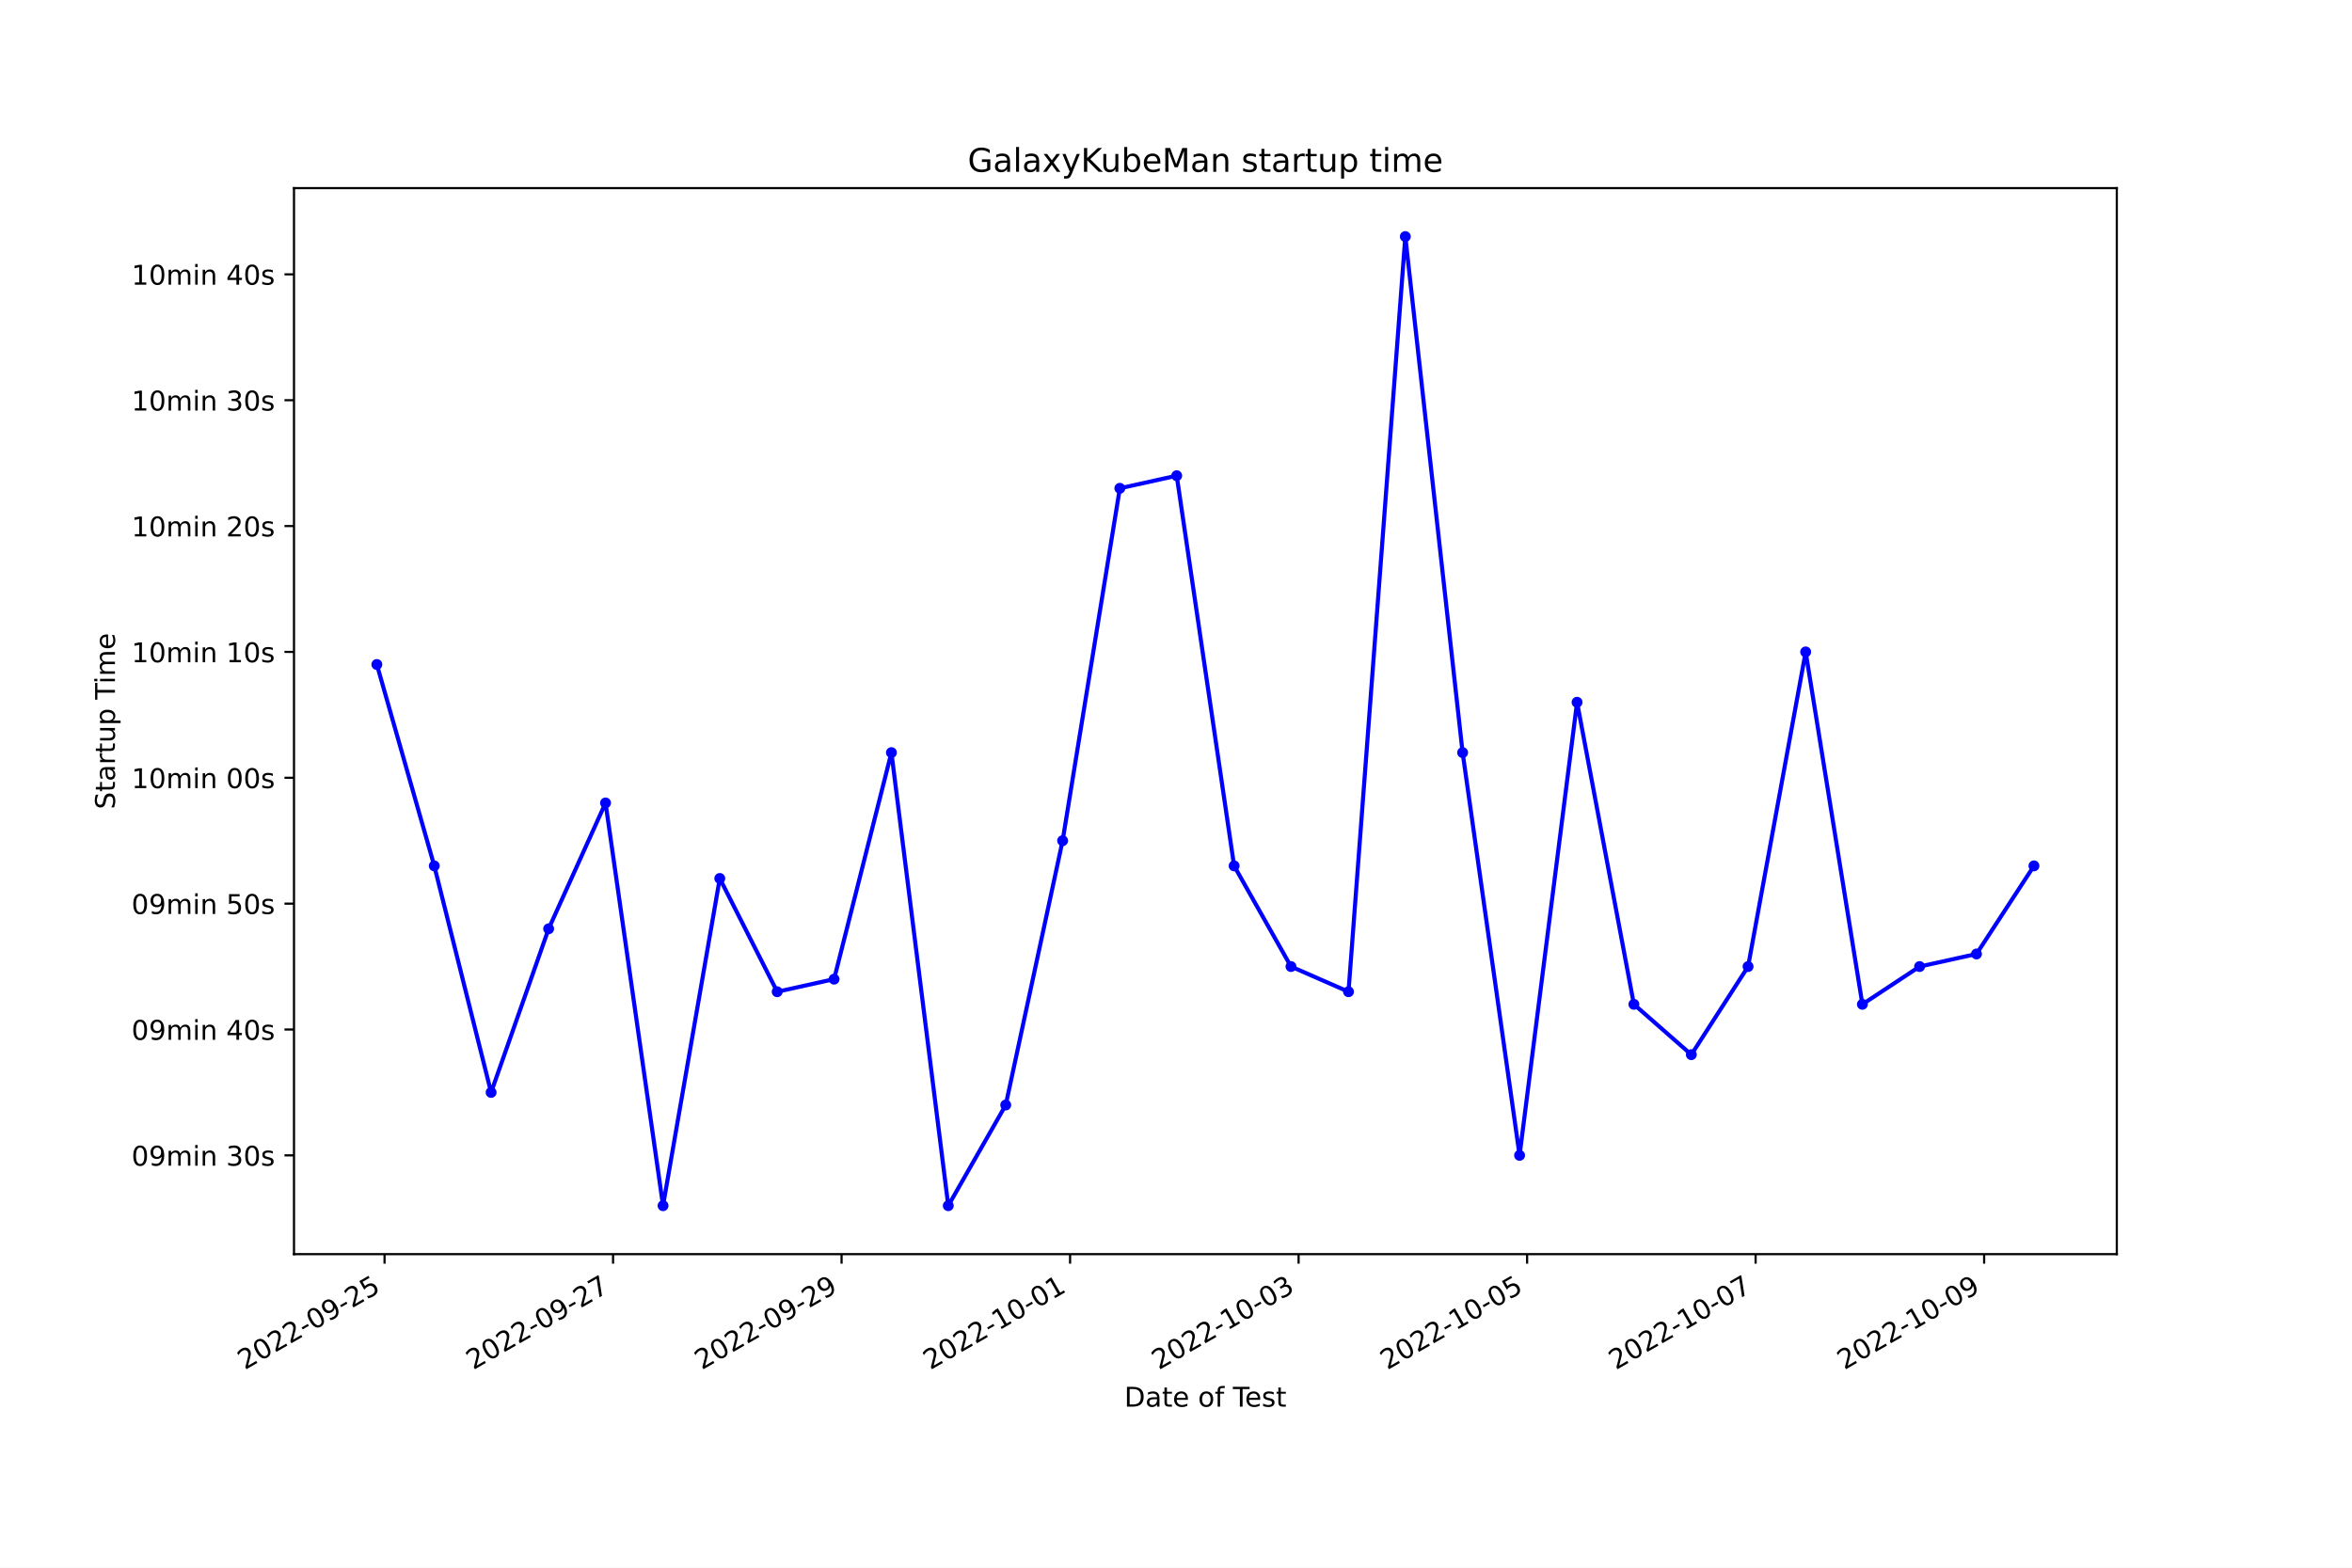
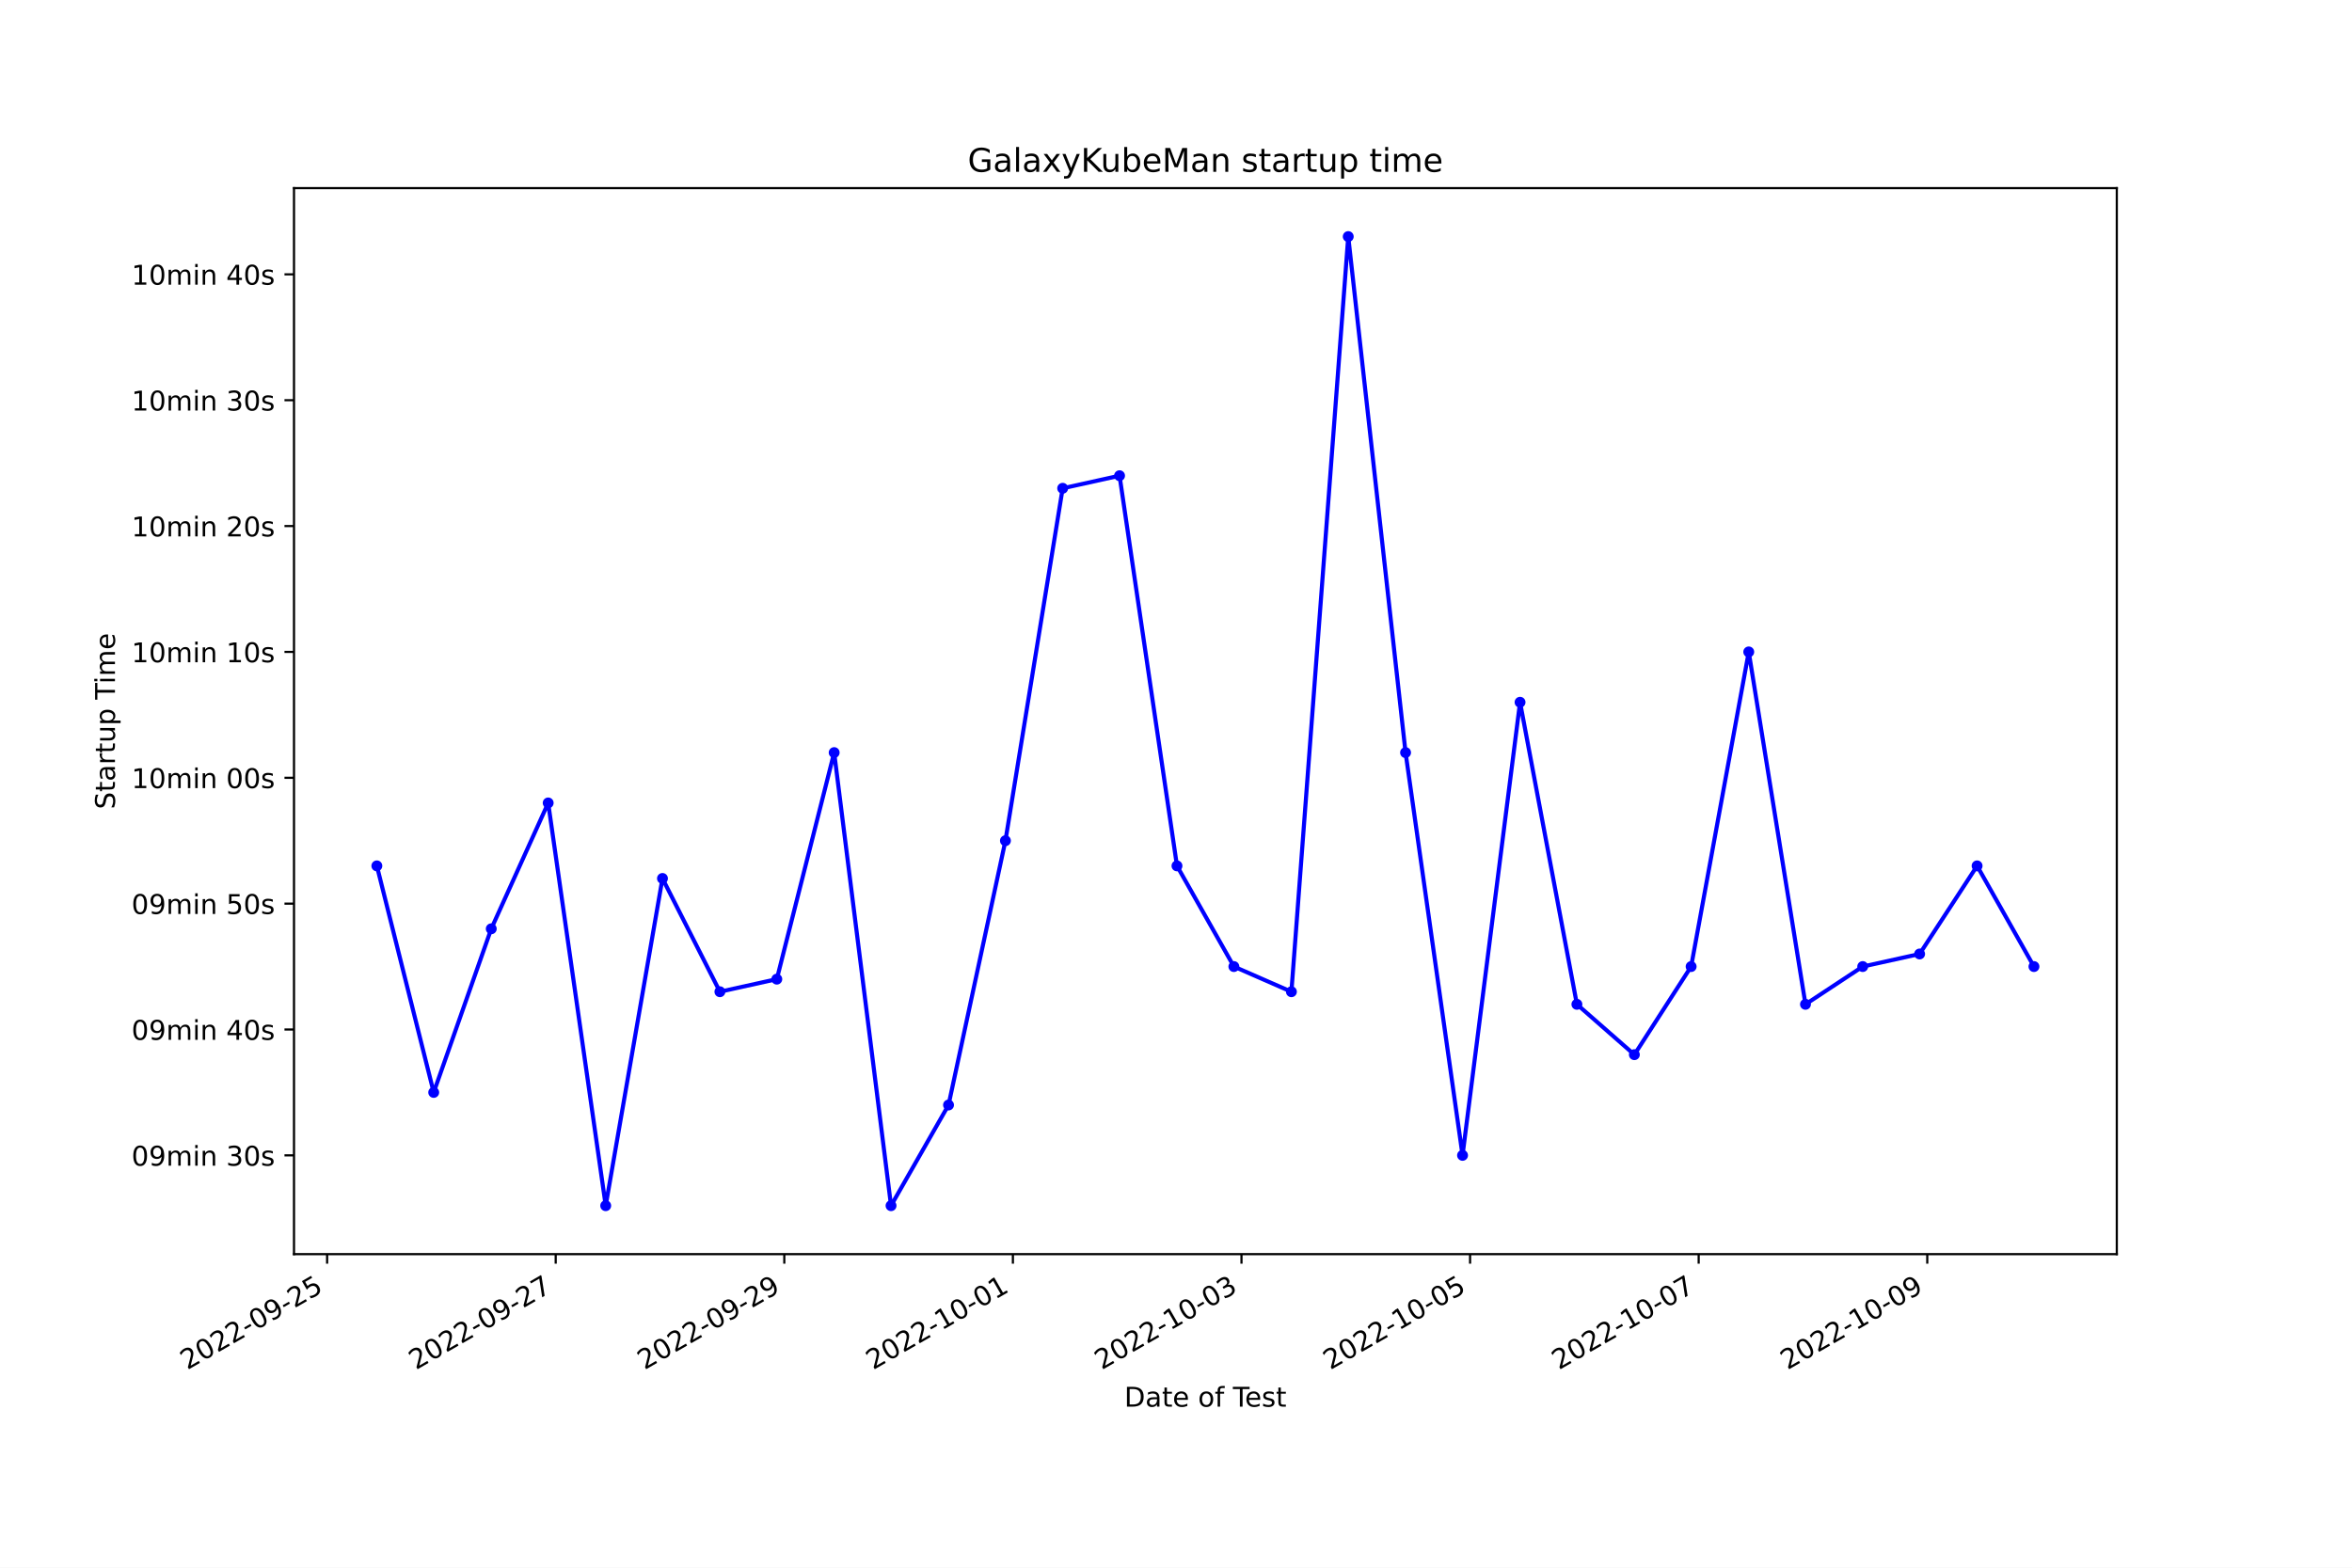
<svg xmlns="http://www.w3.org/2000/svg" xmlns:xlink="http://www.w3.org/1999/xlink" width="864pt" height="576pt" viewBox="0 0 864 576" version="1.1">
  <defs>
    <style type="text/css">*{stroke-linejoin: round; stroke-linecap: butt}</style>
  </defs>
  <g id="figure_1">
    <g id="patch_1">
      <path d="M 0 576  L 864 576  L 864 0  L 0 0  z " style="fill: #ffffff" />
    </g>
    <g id="axes_1">
      <g id="patch_2">
        <path d="M 108 460.8  L 777.6 460.8  L 777.6 69.12  L 108 69.12  z " style="fill: #ffffff" />
      </g>
      <g id="matplotlib.axis_1">
        <g id="xtick_1">
          <g id="line2d_1">
            <defs>
-               <path id="m9c1345187f" d="M 0 0  L 0 3.5  " style="stroke: #000000; stroke-width: 0.8" />
+               <path id="m9d933be357" d="M 0 0  L 0 3.5  " style="stroke: #000000; stroke-width: 0.8" />
            </defs>
            <g>
-               <use xlink:href="#m9c1345187f" x="141.263" y="460.8" style="stroke: #000000; stroke-width: 0.8" />
+               <use xlink:href="#m9d933be357" x="120.165" y="460.8" style="stroke: #000000; stroke-width: 0.8" />
            </g>
          </g>
          <g id="text_1">
-             <g transform="translate(89.8932 503.4383) rotate(-30) scale(0.1 -0.1)">
+             <g transform="translate(68.79547 503.4383) rotate(-30) scale(0.1 -0.1)">
              <defs>
                <path id="DejaVuSans-32" d="M 1228 531  L 3431 531  L 3431 0  L 469 0  L 469 531  Q 828 903 1448 1529  Q 2069 2156 2228 2338  Q 2531 2678 2651 2914  Q 2772 3150 2772 3378  Q 2772 3750 2511 3984  Q 2250 4219 1831 4219  Q 1534 4219 1204 4116  Q 875 4013 500 3803  L 500 4441  Q 881 4594 1212 4672  Q 1544 4750 1819 4750  Q 2544 4750 2975 4387  Q 3406 4025 3406 3419  Q 3406 3131 3298 2873  Q 3191 2616 2906 2266  Q 2828 2175 2409 1742  Q 1991 1309 1228 531  z " transform="scale(0.015625)" />
                <path id="DejaVuSans-30" d="M 2034 4250  Q 1547 4250 1301 3770  Q 1056 3291 1056 2328  Q 1056 1369 1301 889  Q 1547 409 2034 409  Q 2525 409 2770 889  Q 3016 1369 3016 2328  Q 3016 3291 2770 3770  Q 2525 4250 2034 4250  z M 2034 4750  Q 2819 4750 3233 4129  Q 3647 3509 3647 2328  Q 3647 1150 3233 529  Q 2819 -91 2034 -91  Q 1250 -91 836 529  Q 422 1150 422 2328  Q 422 3509 836 4129  Q 1250 4750 2034 4750  z " transform="scale(0.015625)" />
                <path id="DejaVuSans-2d" d="M 313 2009  L 1997 2009  L 1997 1497  L 313 1497  L 313 2009  z " transform="scale(0.015625)" />
                <path id="DejaVuSans-39" d="M 703 97  L 703 672  Q 941 559 1184 500  Q 1428 441 1663 441  Q 2288 441 2617 861  Q 2947 1281 2994 2138  Q 2813 1869 2534 1725  Q 2256 1581 1919 1581  Q 1219 1581 811 2004  Q 403 2428 403 3163  Q 403 3881 828 4315  Q 1253 4750 1959 4750  Q 2769 4750 3195 4129  Q 3622 3509 3622 2328  Q 3622 1225 3098 567  Q 2575 -91 1691 -91  Q 1453 -91 1209 -44  Q 966 3 703 97  z M 1959 2075  Q 2384 2075 2632 2365  Q 2881 2656 2881 3163  Q 2881 3666 2632 3958  Q 2384 4250 1959 4250  Q 1534 4250 1286 3958  Q 1038 3666 1038 3163  Q 1038 2656 1286 2365  Q 1534 2075 1959 2075  z " transform="scale(0.015625)" />
                <path id="DejaVuSans-35" d="M 691 4666  L 3169 4666  L 3169 4134  L 1269 4134  L 1269 2991  Q 1406 3038 1543 3061  Q 1681 3084 1819 3084  Q 2600 3084 3056 2656  Q 3513 2228 3513 1497  Q 3513 744 3044 326  Q 2575 -91 1722 -91  Q 1428 -91 1123 -41  Q 819 9 494 109  L 494 744  Q 775 591 1075 516  Q 1375 441 1709 441  Q 2250 441 2565 725  Q 2881 1009 2881 1497  Q 2881 1984 2565 2268  Q 2250 2553 1709 2553  Q 1456 2553 1204 2497  Q 953 2441 691 2322  L 691 4666  z " transform="scale(0.015625)" />
              </defs>
              <use xlink:href="#DejaVuSans-32" />
              <use xlink:href="#DejaVuSans-30" x="63.623" />
              <use xlink:href="#DejaVuSans-32" x="127.246" />
              <use xlink:href="#DejaVuSans-32" x="190.869" />
              <use xlink:href="#DejaVuSans-2d" x="254.492" />
              <use xlink:href="#DejaVuSans-30" x="290.576" />
              <use xlink:href="#DejaVuSans-39" x="354.199" />
              <use xlink:href="#DejaVuSans-2d" x="417.822" />
              <use xlink:href="#DejaVuSans-32" x="453.906" />
              <use xlink:href="#DejaVuSans-35" x="517.529" />
            </g>
          </g>
        </g>
        <g id="xtick_2">
          <g id="line2d_2">
            <g>
-               <use xlink:href="#m9c1345187f" x="225.206" y="460.8" style="stroke: #000000; stroke-width: 0.8" />
+               <use xlink:href="#m9d933be357" x="204.138" y="460.8" style="stroke: #000000; stroke-width: 0.8" />
            </g>
          </g>
          <g id="text_2">
-             <g transform="translate(173.8365 503.4383) rotate(-30) scale(0.1 -0.1)">
+             <g transform="translate(152.7686 503.4383) rotate(-30) scale(0.1 -0.1)">
              <defs>
                <path id="DejaVuSans-37" d="M 525 4666  L 3525 4666  L 3525 4397  L 1831 0  L 1172 0  L 2766 4134  L 525 4134  L 525 4666  z " transform="scale(0.015625)" />
              </defs>
              <use xlink:href="#DejaVuSans-32" />
              <use xlink:href="#DejaVuSans-30" x="63.623" />
              <use xlink:href="#DejaVuSans-32" x="127.246" />
              <use xlink:href="#DejaVuSans-32" x="190.869" />
              <use xlink:href="#DejaVuSans-2d" x="254.492" />
              <use xlink:href="#DejaVuSans-30" x="290.576" />
              <use xlink:href="#DejaVuSans-39" x="354.199" />
              <use xlink:href="#DejaVuSans-2d" x="417.822" />
              <use xlink:href="#DejaVuSans-32" x="453.906" />
              <use xlink:href="#DejaVuSans-37" x="517.529" />
            </g>
          </g>
        </g>
        <g id="xtick_3">
          <g id="line2d_3">
            <g>
-               <use xlink:href="#m9c1345187f" x="309.149" y="460.8" style="stroke: #000000; stroke-width: 0.8" />
+               <use xlink:href="#m9d933be357" x="288.111" y="460.8" style="stroke: #000000; stroke-width: 0.8" />
            </g>
          </g>
          <g id="text_3">
-             <g transform="translate(257.7798 503.4383) rotate(-30) scale(0.1 -0.1)">
+             <g transform="translate(236.7417 503.4383) rotate(-30) scale(0.1 -0.1)">
              <use xlink:href="#DejaVuSans-32" />
              <use xlink:href="#DejaVuSans-30" x="63.623" />
              <use xlink:href="#DejaVuSans-32" x="127.246" />
              <use xlink:href="#DejaVuSans-32" x="190.869" />
              <use xlink:href="#DejaVuSans-2d" x="254.492" />
              <use xlink:href="#DejaVuSans-30" x="290.576" />
              <use xlink:href="#DejaVuSans-39" x="354.199" />
              <use xlink:href="#DejaVuSans-2d" x="417.822" />
              <use xlink:href="#DejaVuSans-32" x="453.906" />
              <use xlink:href="#DejaVuSans-39" x="517.529" />
            </g>
          </g>
        </g>
        <g id="xtick_4">
          <g id="line2d_4">
            <g>
-               <use xlink:href="#m9c1345187f" x="393.093" y="460.8" style="stroke: #000000; stroke-width: 0.8" />
+               <use xlink:href="#m9d933be357" x="372.084" y="460.8" style="stroke: #000000; stroke-width: 0.8" />
            </g>
          </g>
          <g id="text_4">
-             <g transform="translate(341.7231 503.4383) rotate(-30) scale(0.1 -0.1)">
+             <g transform="translate(320.7148 503.4383) rotate(-30) scale(0.1 -0.1)">
              <defs>
                <path id="DejaVuSans-31" d="M 794 531  L 1825 531  L 1825 4091  L 703 3866  L 703 4441  L 1819 4666  L 2450 4666  L 2450 531  L 3481 531  L 3481 0  L 794 0  L 794 531  z " transform="scale(0.015625)" />
              </defs>
              <use xlink:href="#DejaVuSans-32" />
              <use xlink:href="#DejaVuSans-30" x="63.623" />
              <use xlink:href="#DejaVuSans-32" x="127.246" />
              <use xlink:href="#DejaVuSans-32" x="190.869" />
              <use xlink:href="#DejaVuSans-2d" x="254.492" />
              <use xlink:href="#DejaVuSans-31" x="290.576" />
              <use xlink:href="#DejaVuSans-30" x="354.199" />
              <use xlink:href="#DejaVuSans-2d" x="417.822" />
              <use xlink:href="#DejaVuSans-30" x="453.906" />
              <use xlink:href="#DejaVuSans-31" x="517.529" />
            </g>
          </g>
        </g>
        <g id="xtick_5">
          <g id="line2d_5">
            <g>
-               <use xlink:href="#m9c1345187f" x="477.036" y="460.8" style="stroke: #000000; stroke-width: 0.8" />
+               <use xlink:href="#m9d933be357" x="456.057" y="460.8" style="stroke: #000000; stroke-width: 0.8" />
            </g>
          </g>
          <g id="text_5">
-             <g transform="translate(425.6663 503.4383) rotate(-30) scale(0.1 -0.1)">
+             <g transform="translate(404.6879 503.4383) rotate(-30) scale(0.1 -0.1)">
              <defs>
                <path id="DejaVuSans-33" d="M 2597 2516  Q 3050 2419 3304 2112  Q 3559 1806 3559 1356  Q 3559 666 3084 287  Q 2609 -91 1734 -91  Q 1441 -91 1130 -33  Q 819 25 488 141  L 488 750  Q 750 597 1062 519  Q 1375 441 1716 441  Q 2309 441 2620 675  Q 2931 909 2931 1356  Q 2931 1769 2642 2001  Q 2353 2234 1838 2234  L 1294 2234  L 1294 2753  L 1863 2753  Q 2328 2753 2575 2939  Q 2822 3125 2822 3475  Q 2822 3834 2567 4026  Q 2313 4219 1838 4219  Q 1578 4219 1281 4162  Q 984 4106 628 3988  L 628 4550  Q 988 4650 1302 4700  Q 1616 4750 1894 4750  Q 2613 4750 3031 4423  Q 3450 4097 3450 3541  Q 3450 3153 3228 2886  Q 3006 2619 2597 2516  z " transform="scale(0.015625)" />
              </defs>
              <use xlink:href="#DejaVuSans-32" />
              <use xlink:href="#DejaVuSans-30" x="63.623" />
              <use xlink:href="#DejaVuSans-32" x="127.246" />
              <use xlink:href="#DejaVuSans-32" x="190.869" />
              <use xlink:href="#DejaVuSans-2d" x="254.492" />
              <use xlink:href="#DejaVuSans-31" x="290.576" />
              <use xlink:href="#DejaVuSans-30" x="354.199" />
              <use xlink:href="#DejaVuSans-2d" x="417.822" />
              <use xlink:href="#DejaVuSans-30" x="453.906" />
              <use xlink:href="#DejaVuSans-33" x="517.529" />
            </g>
          </g>
        </g>
        <g id="xtick_6">
          <g id="line2d_6">
            <g>
-               <use xlink:href="#m9c1345187f" x="560.979" y="460.8" style="stroke: #000000; stroke-width: 0.8" />
+               <use xlink:href="#m9d933be357" x="540.03" y="460.8" style="stroke: #000000; stroke-width: 0.8" />
            </g>
          </g>
          <g id="text_6">
-             <g transform="translate(509.6096 503.4383) rotate(-30) scale(0.1 -0.1)">
+             <g transform="translate(488.661 503.4383) rotate(-30) scale(0.1 -0.1)">
              <use xlink:href="#DejaVuSans-32" />
              <use xlink:href="#DejaVuSans-30" x="63.623" />
              <use xlink:href="#DejaVuSans-32" x="127.246" />
              <use xlink:href="#DejaVuSans-32" x="190.869" />
              <use xlink:href="#DejaVuSans-2d" x="254.492" />
              <use xlink:href="#DejaVuSans-31" x="290.576" />
              <use xlink:href="#DejaVuSans-30" x="354.199" />
              <use xlink:href="#DejaVuSans-2d" x="417.822" />
              <use xlink:href="#DejaVuSans-30" x="453.906" />
              <use xlink:href="#DejaVuSans-35" x="517.529" />
            </g>
          </g>
        </g>
        <g id="xtick_7">
          <g id="line2d_7">
            <g>
-               <use xlink:href="#m9c1345187f" x="644.922" y="460.8" style="stroke: #000000; stroke-width: 0.8" />
+               <use xlink:href="#m9d933be357" x="624.004" y="460.8" style="stroke: #000000; stroke-width: 0.8" />
            </g>
          </g>
          <g id="text_7">
-             <g transform="translate(593.5529 503.4383) rotate(-30) scale(0.1 -0.1)">
+             <g transform="translate(572.6341 503.4383) rotate(-30) scale(0.1 -0.1)">
              <use xlink:href="#DejaVuSans-32" />
              <use xlink:href="#DejaVuSans-30" x="63.623" />
              <use xlink:href="#DejaVuSans-32" x="127.246" />
              <use xlink:href="#DejaVuSans-32" x="190.869" />
              <use xlink:href="#DejaVuSans-2d" x="254.492" />
              <use xlink:href="#DejaVuSans-31" x="290.576" />
              <use xlink:href="#DejaVuSans-30" x="354.199" />
              <use xlink:href="#DejaVuSans-2d" x="417.822" />
              <use xlink:href="#DejaVuSans-30" x="453.906" />
              <use xlink:href="#DejaVuSans-37" x="517.529" />
            </g>
          </g>
        </g>
        <g id="xtick_8">
          <g id="line2d_8">
            <g>
-               <use xlink:href="#m9c1345187f" x="728.866" y="460.8" style="stroke: #000000; stroke-width: 0.8" />
+               <use xlink:href="#m9d933be357" x="707.977" y="460.8" style="stroke: #000000; stroke-width: 0.8" />
            </g>
          </g>
          <g id="text_8">
-             <g transform="translate(677.4962 503.4383) rotate(-30) scale(0.1 -0.1)">
+             <g transform="translate(656.6072 503.4383) rotate(-30) scale(0.1 -0.1)">
              <use xlink:href="#DejaVuSans-32" />
              <use xlink:href="#DejaVuSans-30" x="63.623" />
              <use xlink:href="#DejaVuSans-32" x="127.246" />
              <use xlink:href="#DejaVuSans-32" x="190.869" />
              <use xlink:href="#DejaVuSans-2d" x="254.492" />
              <use xlink:href="#DejaVuSans-31" x="290.576" />
              <use xlink:href="#DejaVuSans-30" x="354.199" />
              <use xlink:href="#DejaVuSans-2d" x="417.822" />
              <use xlink:href="#DejaVuSans-30" x="453.906" />
              <use xlink:href="#DejaVuSans-39" x="517.529" />
            </g>
          </g>
        </g>
        <g id="text_9">
          <g transform="translate(413.0063 516.8378) scale(0.1 -0.1)">
            <defs>
              <path id="DejaVuSans-44" d="M 1259 4147  L 1259 519  L 2022 519  Q 2988 519 3436 956  Q 3884 1394 3884 2338  Q 3884 3275 3436 3711  Q 2988 4147 2022 4147  L 1259 4147  z M 628 4666  L 1925 4666  Q 3281 4666 3915 4102  Q 4550 3538 4550 2338  Q 4550 1131 3912 565  Q 3275 0 1925 0  L 628 0  L 628 4666  z " transform="scale(0.015625)" />
              <path id="DejaVuSans-61" d="M 2194 1759  Q 1497 1759 1228 1600  Q 959 1441 959 1056  Q 959 750 1161 570  Q 1363 391 1709 391  Q 2188 391 2477 730  Q 2766 1069 2766 1631  L 2766 1759  L 2194 1759  z M 3341 1997  L 3341 0  L 2766 0  L 2766 531  Q 2569 213 2275 61  Q 1981 -91 1556 -91  Q 1019 -91 701 211  Q 384 513 384 1019  Q 384 1609 779 1909  Q 1175 2209 1959 2209  L 2766 2209  L 2766 2266  Q 2766 2663 2505 2880  Q 2244 3097 1772 3097  Q 1472 3097 1187 3025  Q 903 2953 641 2809  L 641 3341  Q 956 3463 1253 3523  Q 1550 3584 1831 3584  Q 2591 3584 2966 3190  Q 3341 2797 3341 1997  z " transform="scale(0.015625)" />
              <path id="DejaVuSans-74" d="M 1172 4494  L 1172 3500  L 2356 3500  L 2356 3053  L 1172 3053  L 1172 1153  Q 1172 725 1289 603  Q 1406 481 1766 481  L 2356 481  L 2356 0  L 1766 0  Q 1100 0 847 248  Q 594 497 594 1153  L 594 3053  L 172 3053  L 172 3500  L 594 3500  L 594 4494  L 1172 4494  z " transform="scale(0.015625)" />
              <path id="DejaVuSans-65" d="M 3597 1894  L 3597 1613  L 953 1613  Q 991 1019 1311 708  Q 1631 397 2203 397  Q 2534 397 2845 478  Q 3156 559 3463 722  L 3463 178  Q 3153 47 2828 -22  Q 2503 -91 2169 -91  Q 1331 -91 842 396  Q 353 884 353 1716  Q 353 2575 817 3079  Q 1281 3584 2069 3584  Q 2775 3584 3186 3129  Q 3597 2675 3597 1894  z M 3022 2063  Q 3016 2534 2758 2815  Q 2500 3097 2075 3097  Q 1594 3097 1305 2825  Q 1016 2553 972 2059  L 3022 2063  z " transform="scale(0.015625)" />
              <path id="DejaVuSans-20" transform="scale(0.015625)" />
              <path id="DejaVuSans-6f" d="M 1959 3097  Q 1497 3097 1228 2736  Q 959 2375 959 1747  Q 959 1119 1226 758  Q 1494 397 1959 397  Q 2419 397 2687 759  Q 2956 1122 2956 1747  Q 2956 2369 2687 2733  Q 2419 3097 1959 3097  z M 1959 3584  Q 2709 3584 3137 3096  Q 3566 2609 3566 1747  Q 3566 888 3137 398  Q 2709 -91 1959 -91  Q 1206 -91 779 398  Q 353 888 353 1747  Q 353 2609 779 3096  Q 1206 3584 1959 3584  z " transform="scale(0.015625)" />
              <path id="DejaVuSans-66" d="M 2375 4863  L 2375 4384  L 1825 4384  Q 1516 4384 1395 4259  Q 1275 4134 1275 3809  L 1275 3500  L 2222 3500  L 2222 3053  L 1275 3053  L 1275 0  L 697 0  L 697 3053  L 147 3053  L 147 3500  L 697 3500  L 697 3744  Q 697 4328 969 4595  Q 1241 4863 1831 4863  L 2375 4863  z " transform="scale(0.015625)" />
              <path id="DejaVuSans-54" d="M -19 4666  L 3928 4666  L 3928 4134  L 2272 4134  L 2272 0  L 1638 0  L 1638 4134  L -19 4134  L -19 4666  z " transform="scale(0.015625)" />
              <path id="DejaVuSans-73" d="M 2834 3397  L 2834 2853  Q 2591 2978 2328 3040  Q 2066 3103 1784 3103  Q 1356 3103 1142 2972  Q 928 2841 928 2578  Q 928 2378 1081 2264  Q 1234 2150 1697 2047  L 1894 2003  Q 2506 1872 2764 1633  Q 3022 1394 3022 966  Q 3022 478 2636 193  Q 2250 -91 1575 -91  Q 1294 -91 989 -36  Q 684 19 347 128  L 347 722  Q 666 556 975 473  Q 1284 391 1588 391  Q 1994 391 2212 530  Q 2431 669 2431 922  Q 2431 1156 2273 1281  Q 2116 1406 1581 1522  L 1381 1569  Q 847 1681 609 1914  Q 372 2147 372 2553  Q 372 3047 722 3315  Q 1072 3584 1716 3584  Q 2034 3584 2315 3537  Q 2597 3491 2834 3397  z " transform="scale(0.015625)" />
            </defs>
            <use xlink:href="#DejaVuSans-44" />
            <use xlink:href="#DejaVuSans-61" x="77.002" />
            <use xlink:href="#DejaVuSans-74" x="138.281" />
            <use xlink:href="#DejaVuSans-65" x="177.49" />
            <use xlink:href="#DejaVuSans-20" x="239.014" />
            <use xlink:href="#DejaVuSans-6f" x="270.801" />
            <use xlink:href="#DejaVuSans-66" x="331.982" />
            <use xlink:href="#DejaVuSans-20" x="367.188" />
            <use xlink:href="#DejaVuSans-54" x="398.975" />
            <use xlink:href="#DejaVuSans-65" x="443.059" />
            <use xlink:href="#DejaVuSans-73" x="504.582" />
            <use xlink:href="#DejaVuSans-74" x="556.682" />
          </g>
        </g>
      </g>
      <g id="matplotlib.axis_2">
        <g id="ytick_1">
          <g id="line2d_9">
            <defs>
-               <path id="m76670437b1" d="M 0 0  L -3.5 0  " style="stroke: #000000; stroke-width: 0.8" />
+               <path id="ma961907330" d="M 0 0  L -3.5 0  " style="stroke: #000000; stroke-width: 0.8" />
            </defs>
            <g>
-               <use xlink:href="#m76670437b1" x="108" y="424.499" style="stroke: #000000; stroke-width: 0.8" />
+               <use xlink:href="#ma961907330" x="108" y="424.499" style="stroke: #000000; stroke-width: 0.8" />
            </g>
          </g>
          <g id="text_10">
            <g transform="translate(48.30625 428.2983) scale(0.1 -0.1)">
              <defs>
                <path id="DejaVuSans-6d" d="M 3328 2828  Q 3544 3216 3844 3400  Q 4144 3584 4550 3584  Q 5097 3584 5394 3201  Q 5691 2819 5691 2113  L 5691 0  L 5113 0  L 5113 2094  Q 5113 2597 4934 2840  Q 4756 3084 4391 3084  Q 3944 3084 3684 2787  Q 3425 2491 3425 1978  L 3425 0  L 2847 0  L 2847 2094  Q 2847 2600 2669 2842  Q 2491 3084 2119 3084  Q 1678 3084 1418 2786  Q 1159 2488 1159 1978  L 1159 0  L 581 0  L 581 3500  L 1159 3500  L 1159 2956  Q 1356 3278 1631 3431  Q 1906 3584 2284 3584  Q 2666 3584 2933 3390  Q 3200 3197 3328 2828  z " transform="scale(0.015625)" />
                <path id="DejaVuSans-69" d="M 603 3500  L 1178 3500  L 1178 0  L 603 0  L 603 3500  z M 603 4863  L 1178 4863  L 1178 4134  L 603 4134  L 603 4863  z " transform="scale(0.015625)" />
                <path id="DejaVuSans-6e" d="M 3513 2113  L 3513 0  L 2938 0  L 2938 2094  Q 2938 2591 2744 2837  Q 2550 3084 2163 3084  Q 1697 3084 1428 2787  Q 1159 2491 1159 1978  L 1159 0  L 581 0  L 581 3500  L 1159 3500  L 1159 2956  Q 1366 3272 1645 3428  Q 1925 3584 2291 3584  Q 2894 3584 3203 3211  Q 3513 2838 3513 2113  z " transform="scale(0.015625)" />
              </defs>
              <use xlink:href="#DejaVuSans-30" />
              <use xlink:href="#DejaVuSans-39" x="63.623" />
              <use xlink:href="#DejaVuSans-6d" x="127.246" />
              <use xlink:href="#DejaVuSans-69" x="224.658" />
              <use xlink:href="#DejaVuSans-6e" x="252.441" />
              <use xlink:href="#DejaVuSans-20" x="315.82" />
              <use xlink:href="#DejaVuSans-33" x="347.607" />
              <use xlink:href="#DejaVuSans-30" x="411.23" />
              <use xlink:href="#DejaVuSans-73" x="474.854" />
            </g>
          </g>
        </g>
        <g id="ytick_2">
          <g id="line2d_10">
            <g>
-               <use xlink:href="#m76670437b1" x="108" y="378.256" style="stroke: #000000; stroke-width: 0.8" />
+               <use xlink:href="#ma961907330" x="108" y="378.256" style="stroke: #000000; stroke-width: 0.8" />
            </g>
          </g>
          <g id="text_11">
            <g transform="translate(48.30625 382.0551) scale(0.1 -0.1)">
              <defs>
                <path id="DejaVuSans-34" d="M 2419 4116  L 825 1625  L 2419 1625  L 2419 4116  z M 2253 4666  L 3047 4666  L 3047 1625  L 3713 1625  L 3713 1100  L 3047 1100  L 3047 0  L 2419 0  L 2419 1100  L 313 1100  L 313 1709  L 2253 4666  z " transform="scale(0.015625)" />
              </defs>
              <use xlink:href="#DejaVuSans-30" />
              <use xlink:href="#DejaVuSans-39" x="63.623" />
              <use xlink:href="#DejaVuSans-6d" x="127.246" />
              <use xlink:href="#DejaVuSans-69" x="224.658" />
              <use xlink:href="#DejaVuSans-6e" x="252.441" />
              <use xlink:href="#DejaVuSans-20" x="315.82" />
              <use xlink:href="#DejaVuSans-34" x="347.607" />
              <use xlink:href="#DejaVuSans-30" x="411.23" />
              <use xlink:href="#DejaVuSans-73" x="474.854" />
            </g>
          </g>
        </g>
        <g id="ytick_3">
          <g id="line2d_11">
            <g>
-               <use xlink:href="#m76670437b1" x="108" y="332.013" style="stroke: #000000; stroke-width: 0.8" />
+               <use xlink:href="#ma961907330" x="108" y="332.013" style="stroke: #000000; stroke-width: 0.8" />
            </g>
          </g>
          <g id="text_12">
            <g transform="translate(48.30625 335.8119) scale(0.1 -0.1)">
              <use xlink:href="#DejaVuSans-30" />
              <use xlink:href="#DejaVuSans-39" x="63.623" />
              <use xlink:href="#DejaVuSans-6d" x="127.246" />
              <use xlink:href="#DejaVuSans-69" x="224.658" />
              <use xlink:href="#DejaVuSans-6e" x="252.441" />
              <use xlink:href="#DejaVuSans-20" x="315.82" />
              <use xlink:href="#DejaVuSans-35" x="347.607" />
              <use xlink:href="#DejaVuSans-30" x="411.23" />
              <use xlink:href="#DejaVuSans-73" x="474.854" />
            </g>
          </g>
        </g>
        <g id="ytick_4">
          <g id="line2d_12">
            <g>
-               <use xlink:href="#m76670437b1" x="108" y="285.769" style="stroke: #000000; stroke-width: 0.8" />
+               <use xlink:href="#ma961907330" x="108" y="285.769" style="stroke: #000000; stroke-width: 0.8" />
            </g>
          </g>
          <g id="text_13">
            <g transform="translate(48.30625 289.5687) scale(0.1 -0.1)">
              <use xlink:href="#DejaVuSans-31" />
              <use xlink:href="#DejaVuSans-30" x="63.623" />
              <use xlink:href="#DejaVuSans-6d" x="127.246" />
              <use xlink:href="#DejaVuSans-69" x="224.658" />
              <use xlink:href="#DejaVuSans-6e" x="252.441" />
              <use xlink:href="#DejaVuSans-20" x="315.82" />
              <use xlink:href="#DejaVuSans-30" x="347.607" />
              <use xlink:href="#DejaVuSans-30" x="411.23" />
              <use xlink:href="#DejaVuSans-73" x="474.854" />
            </g>
          </g>
        </g>
        <g id="ytick_5">
          <g id="line2d_13">
            <g>
-               <use xlink:href="#m76670437b1" x="108" y="239.526" style="stroke: #000000; stroke-width: 0.8" />
+               <use xlink:href="#ma961907330" x="108" y="239.526" style="stroke: #000000; stroke-width: 0.8" />
            </g>
          </g>
          <g id="text_14">
            <g transform="translate(48.30625 243.3255) scale(0.1 -0.1)">
              <use xlink:href="#DejaVuSans-31" />
              <use xlink:href="#DejaVuSans-30" x="63.623" />
              <use xlink:href="#DejaVuSans-6d" x="127.246" />
              <use xlink:href="#DejaVuSans-69" x="224.658" />
              <use xlink:href="#DejaVuSans-6e" x="252.441" />
              <use xlink:href="#DejaVuSans-20" x="315.82" />
              <use xlink:href="#DejaVuSans-31" x="347.607" />
              <use xlink:href="#DejaVuSans-30" x="411.23" />
              <use xlink:href="#DejaVuSans-73" x="474.854" />
            </g>
          </g>
        </g>
        <g id="ytick_6">
          <g id="line2d_14">
            <g>
-               <use xlink:href="#m76670437b1" x="108" y="193.283" style="stroke: #000000; stroke-width: 0.8" />
+               <use xlink:href="#ma961907330" x="108" y="193.283" style="stroke: #000000; stroke-width: 0.8" />
            </g>
          </g>
          <g id="text_15">
            <g transform="translate(48.30625 197.0822) scale(0.1 -0.1)">
              <use xlink:href="#DejaVuSans-31" />
              <use xlink:href="#DejaVuSans-30" x="63.623" />
              <use xlink:href="#DejaVuSans-6d" x="127.246" />
              <use xlink:href="#DejaVuSans-69" x="224.658" />
              <use xlink:href="#DejaVuSans-6e" x="252.441" />
              <use xlink:href="#DejaVuSans-20" x="315.82" />
              <use xlink:href="#DejaVuSans-32" x="347.607" />
              <use xlink:href="#DejaVuSans-30" x="411.23" />
              <use xlink:href="#DejaVuSans-73" x="474.854" />
            </g>
          </g>
        </g>
        <g id="ytick_7">
          <g id="line2d_15">
            <g>
-               <use xlink:href="#m76670437b1" x="108" y="147.04" style="stroke: #000000; stroke-width: 0.8" />
+               <use xlink:href="#ma961907330" x="108" y="147.04" style="stroke: #000000; stroke-width: 0.8" />
            </g>
          </g>
          <g id="text_16">
            <g transform="translate(48.30625 150.839) scale(0.1 -0.1)">
              <use xlink:href="#DejaVuSans-31" />
              <use xlink:href="#DejaVuSans-30" x="63.623" />
              <use xlink:href="#DejaVuSans-6d" x="127.246" />
              <use xlink:href="#DejaVuSans-69" x="224.658" />
              <use xlink:href="#DejaVuSans-6e" x="252.441" />
              <use xlink:href="#DejaVuSans-20" x="315.82" />
              <use xlink:href="#DejaVuSans-33" x="347.607" />
              <use xlink:href="#DejaVuSans-30" x="411.23" />
              <use xlink:href="#DejaVuSans-73" x="474.854" />
            </g>
          </g>
        </g>
        <g id="ytick_8">
          <g id="line2d_16">
            <g>
-               <use xlink:href="#m76670437b1" x="108" y="100.797" style="stroke: #000000; stroke-width: 0.8" />
+               <use xlink:href="#ma961907330" x="108" y="100.797" style="stroke: #000000; stroke-width: 0.8" />
            </g>
          </g>
          <g id="text_17">
            <g transform="translate(48.30625 104.5958) scale(0.1 -0.1)">
              <use xlink:href="#DejaVuSans-31" />
              <use xlink:href="#DejaVuSans-30" x="63.623" />
              <use xlink:href="#DejaVuSans-6d" x="127.246" />
              <use xlink:href="#DejaVuSans-69" x="224.658" />
              <use xlink:href="#DejaVuSans-6e" x="252.441" />
              <use xlink:href="#DejaVuSans-20" x="315.82" />
              <use xlink:href="#DejaVuSans-34" x="347.607" />
              <use xlink:href="#DejaVuSans-30" x="411.23" />
              <use xlink:href="#DejaVuSans-73" x="474.854" />
            </g>
          </g>
        </g>
        <g id="text_18">
          <g transform="translate(42.22656 297.3397) rotate(-90) scale(0.1 -0.1)">
            <defs>
              <path id="DejaVuSans-53" d="M 3425 4513  L 3425 3897  Q 3066 4069 2747 4153  Q 2428 4238 2131 4238  Q 1616 4238 1336 4038  Q 1056 3838 1056 3469  Q 1056 3159 1242 3001  Q 1428 2844 1947 2747  L 2328 2669  Q 3034 2534 3370 2195  Q 3706 1856 3706 1288  Q 3706 609 3251 259  Q 2797 -91 1919 -91  Q 1588 -91 1214 -16  Q 841 59 441 206  L 441 856  Q 825 641 1194 531  Q 1563 422 1919 422  Q 2459 422 2753 634  Q 3047 847 3047 1241  Q 3047 1584 2836 1778  Q 2625 1972 2144 2069  L 1759 2144  Q 1053 2284 737 2584  Q 422 2884 422 3419  Q 422 4038 858 4394  Q 1294 4750 2059 4750  Q 2388 4750 2728 4690  Q 3069 4631 3425 4513  z " transform="scale(0.015625)" />
              <path id="DejaVuSans-72" d="M 2631 2963  Q 2534 3019 2420 3045  Q 2306 3072 2169 3072  Q 1681 3072 1420 2755  Q 1159 2438 1159 1844  L 1159 0  L 581 0  L 581 3500  L 1159 3500  L 1159 2956  Q 1341 3275 1631 3429  Q 1922 3584 2338 3584  Q 2397 3584 2469 3576  Q 2541 3569 2628 3553  L 2631 2963  z " transform="scale(0.015625)" />
              <path id="DejaVuSans-75" d="M 544 1381  L 544 3500  L 1119 3500  L 1119 1403  Q 1119 906 1312 657  Q 1506 409 1894 409  Q 2359 409 2629 706  Q 2900 1003 2900 1516  L 2900 3500  L 3475 3500  L 3475 0  L 2900 0  L 2900 538  Q 2691 219 2414 64  Q 2138 -91 1772 -91  Q 1169 -91 856 284  Q 544 659 544 1381  z M 1991 3584  L 1991 3584  z " transform="scale(0.015625)" />
              <path id="DejaVuSans-70" d="M 1159 525  L 1159 -1331  L 581 -1331  L 581 3500  L 1159 3500  L 1159 2969  Q 1341 3281 1617 3432  Q 1894 3584 2278 3584  Q 2916 3584 3314 3078  Q 3713 2572 3713 1747  Q 3713 922 3314 415  Q 2916 -91 2278 -91  Q 1894 -91 1617 61  Q 1341 213 1159 525  z M 3116 1747  Q 3116 2381 2855 2742  Q 2594 3103 2138 3103  Q 1681 3103 1420 2742  Q 1159 2381 1159 1747  Q 1159 1113 1420 752  Q 1681 391 2138 391  Q 2594 391 2855 752  Q 3116 1113 3116 1747  z " transform="scale(0.015625)" />
            </defs>
            <use xlink:href="#DejaVuSans-53" />
            <use xlink:href="#DejaVuSans-74" x="63.477" />
            <use xlink:href="#DejaVuSans-61" x="102.686" />
            <use xlink:href="#DejaVuSans-72" x="163.965" />
            <use xlink:href="#DejaVuSans-74" x="205.078" />
            <use xlink:href="#DejaVuSans-75" x="244.287" />
            <use xlink:href="#DejaVuSans-70" x="307.666" />
            <use xlink:href="#DejaVuSans-20" x="371.143" />
            <use xlink:href="#DejaVuSans-54" x="402.93" />
            <use xlink:href="#DejaVuSans-69" x="460.889" />
            <use xlink:href="#DejaVuSans-6d" x="488.672" />
            <use xlink:href="#DejaVuSans-65" x="586.084" />
          </g>
        </g>
      </g>
      <g id="line2d_17">
-         <path d="M 747.164 318.14  L 726.055 350.51  L 705.161 355.134  L 684.143 369.007  L 663.308 239.526  L 642.153 355.134  L 621.308 387.505  L 600.204 369.007  L 579.33 258.024  L 558.213 424.499  L 537.289 276.521  L 516.238 86.924  L 495.368 364.383  L 474.241 355.134  L 453.348 318.14  L 432.258 174.786  L 411.374 179.41  L 390.351 308.891  L 369.455 406.002  L 348.347 442.996  L 327.462 276.521  L 306.396 359.759  L 285.502 364.383  L 264.41 322.764  L 243.567 442.996  L 222.443 295.018  L 201.54 341.261  L 180.407 401.377  L 159.528 318.14  L 138.436 244.151  " clip-path="url(#pc213538160)" style="fill: none; stroke: #0000ff; stroke-width: 1.5; stroke-linecap: square" />
+         <path d="M 747.164 355.134  L 726.281 318.14  L 705.165 350.51  L 684.264 355.134  L 663.238 369.007  L 642.396 239.526  L 621.233 355.134  L 600.381 387.505  L 579.269 369.007  L 558.387 258.024  L 537.263 424.499  L 516.332 276.521  L 495.273 86.924  L 474.396 364.383  L 453.262 355.134  L 432.361 318.14  L 411.263 174.786  L 390.372 179.41  L 369.342 308.891  L 348.439 406.002  L 327.322 442.996  L 306.43 276.521  L 285.357 359.759  L 264.456 364.383  L 243.356 322.764  L 222.505 442.996  L 201.374 295.018  L 180.463 341.261  L 159.323 401.377  L 138.436 318.14  " clip-path="url(#pf751d03dbf)" style="fill: none; stroke: #0000ff; stroke-width: 1.5; stroke-linecap: square" />
        <defs>
-           <path id="md22df1e198" d="M 0 1.5  C 0.398 1.5 0.779 1.342 1.061 1.061  C 1.342 0.779 1.5 0.398 1.5 0  C 1.5 -0.398 1.342 -0.779 1.061 -1.061  C 0.779 -1.342 0.398 -1.5 0 -1.5  C -0.398 -1.5 -0.779 -1.342 -1.061 -1.061  C -1.342 -0.779 -1.5 -0.398 -1.5 0  C -1.5 0.398 -1.342 0.779 -1.061 1.061  C -0.779 1.342 -0.398 1.5 0 1.5  z " style="stroke: #0000ff" />
+           <path id="ma132bcc22c" d="M 0 1.5  C 0.398 1.5 0.779 1.342 1.061 1.061  C 1.342 0.779 1.5 0.398 1.5 0  C 1.5 -0.398 1.342 -0.779 1.061 -1.061  C 0.779 -1.342 0.398 -1.5 0 -1.5  C -0.398 -1.5 -0.779 -1.342 -1.061 -1.061  C -1.342 -0.779 -1.5 -0.398 -1.5 0  C -1.5 0.398 -1.342 0.779 -1.061 1.061  C -0.779 1.342 -0.398 1.5 0 1.5  z " style="stroke: #0000ff" />
        </defs>
-         <g clip-path="url(#pc213538160)">
-           <use xlink:href="#md22df1e198" x="747.164" y="318.14" style="fill: #0000ff; stroke: #0000ff" />
-           <use xlink:href="#md22df1e198" x="726.055" y="350.51" style="fill: #0000ff; stroke: #0000ff" />
-           <use xlink:href="#md22df1e198" x="705.161" y="355.134" style="fill: #0000ff; stroke: #0000ff" />
-           <use xlink:href="#md22df1e198" x="684.143" y="369.007" style="fill: #0000ff; stroke: #0000ff" />
-           <use xlink:href="#md22df1e198" x="663.308" y="239.526" style="fill: #0000ff; stroke: #0000ff" />
-           <use xlink:href="#md22df1e198" x="642.153" y="355.134" style="fill: #0000ff; stroke: #0000ff" />
-           <use xlink:href="#md22df1e198" x="621.308" y="387.505" style="fill: #0000ff; stroke: #0000ff" />
-           <use xlink:href="#md22df1e198" x="600.204" y="369.007" style="fill: #0000ff; stroke: #0000ff" />
-           <use xlink:href="#md22df1e198" x="579.33" y="258.024" style="fill: #0000ff; stroke: #0000ff" />
-           <use xlink:href="#md22df1e198" x="558.213" y="424.499" style="fill: #0000ff; stroke: #0000ff" />
-           <use xlink:href="#md22df1e198" x="537.289" y="276.521" style="fill: #0000ff; stroke: #0000ff" />
-           <use xlink:href="#md22df1e198" x="516.238" y="86.924" style="fill: #0000ff; stroke: #0000ff" />
-           <use xlink:href="#md22df1e198" x="495.368" y="364.383" style="fill: #0000ff; stroke: #0000ff" />
-           <use xlink:href="#md22df1e198" x="474.241" y="355.134" style="fill: #0000ff; stroke: #0000ff" />
-           <use xlink:href="#md22df1e198" x="453.348" y="318.14" style="fill: #0000ff; stroke: #0000ff" />
-           <use xlink:href="#md22df1e198" x="432.258" y="174.786" style="fill: #0000ff; stroke: #0000ff" />
-           <use xlink:href="#md22df1e198" x="411.374" y="179.41" style="fill: #0000ff; stroke: #0000ff" />
-           <use xlink:href="#md22df1e198" x="390.351" y="308.891" style="fill: #0000ff; stroke: #0000ff" />
-           <use xlink:href="#md22df1e198" x="369.455" y="406.002" style="fill: #0000ff; stroke: #0000ff" />
-           <use xlink:href="#md22df1e198" x="348.347" y="442.996" style="fill: #0000ff; stroke: #0000ff" />
-           <use xlink:href="#md22df1e198" x="327.462" y="276.521" style="fill: #0000ff; stroke: #0000ff" />
-           <use xlink:href="#md22df1e198" x="306.396" y="359.759" style="fill: #0000ff; stroke: #0000ff" />
-           <use xlink:href="#md22df1e198" x="285.502" y="364.383" style="fill: #0000ff; stroke: #0000ff" />
-           <use xlink:href="#md22df1e198" x="264.41" y="322.764" style="fill: #0000ff; stroke: #0000ff" />
-           <use xlink:href="#md22df1e198" x="243.567" y="442.996" style="fill: #0000ff; stroke: #0000ff" />
-           <use xlink:href="#md22df1e198" x="222.443" y="295.018" style="fill: #0000ff; stroke: #0000ff" />
-           <use xlink:href="#md22df1e198" x="201.54" y="341.261" style="fill: #0000ff; stroke: #0000ff" />
-           <use xlink:href="#md22df1e198" x="180.407" y="401.377" style="fill: #0000ff; stroke: #0000ff" />
-           <use xlink:href="#md22df1e198" x="159.528" y="318.14" style="fill: #0000ff; stroke: #0000ff" />
-           <use xlink:href="#md22df1e198" x="138.436" y="244.151" style="fill: #0000ff; stroke: #0000ff" />
+         <g clip-path="url(#pf751d03dbf)">
+           <use xlink:href="#ma132bcc22c" x="747.164" y="355.134" style="fill: #0000ff; stroke: #0000ff" />
+           <use xlink:href="#ma132bcc22c" x="726.281" y="318.14" style="fill: #0000ff; stroke: #0000ff" />
+           <use xlink:href="#ma132bcc22c" x="705.165" y="350.51" style="fill: #0000ff; stroke: #0000ff" />
+           <use xlink:href="#ma132bcc22c" x="684.264" y="355.134" style="fill: #0000ff; stroke: #0000ff" />
+           <use xlink:href="#ma132bcc22c" x="663.238" y="369.007" style="fill: #0000ff; stroke: #0000ff" />
+           <use xlink:href="#ma132bcc22c" x="642.396" y="239.526" style="fill: #0000ff; stroke: #0000ff" />
+           <use xlink:href="#ma132bcc22c" x="621.233" y="355.134" style="fill: #0000ff; stroke: #0000ff" />
+           <use xlink:href="#ma132bcc22c" x="600.381" y="387.505" style="fill: #0000ff; stroke: #0000ff" />
+           <use xlink:href="#ma132bcc22c" x="579.269" y="369.007" style="fill: #0000ff; stroke: #0000ff" />
+           <use xlink:href="#ma132bcc22c" x="558.387" y="258.024" style="fill: #0000ff; stroke: #0000ff" />
+           <use xlink:href="#ma132bcc22c" x="537.263" y="424.499" style="fill: #0000ff; stroke: #0000ff" />
+           <use xlink:href="#ma132bcc22c" x="516.332" y="276.521" style="fill: #0000ff; stroke: #0000ff" />
+           <use xlink:href="#ma132bcc22c" x="495.273" y="86.924" style="fill: #0000ff; stroke: #0000ff" />
+           <use xlink:href="#ma132bcc22c" x="474.396" y="364.383" style="fill: #0000ff; stroke: #0000ff" />
+           <use xlink:href="#ma132bcc22c" x="453.262" y="355.134" style="fill: #0000ff; stroke: #0000ff" />
+           <use xlink:href="#ma132bcc22c" x="432.361" y="318.14" style="fill: #0000ff; stroke: #0000ff" />
+           <use xlink:href="#ma132bcc22c" x="411.263" y="174.786" style="fill: #0000ff; stroke: #0000ff" />
+           <use xlink:href="#ma132bcc22c" x="390.372" y="179.41" style="fill: #0000ff; stroke: #0000ff" />
+           <use xlink:href="#ma132bcc22c" x="369.342" y="308.891" style="fill: #0000ff; stroke: #0000ff" />
+           <use xlink:href="#ma132bcc22c" x="348.439" y="406.002" style="fill: #0000ff; stroke: #0000ff" />
+           <use xlink:href="#ma132bcc22c" x="327.322" y="442.996" style="fill: #0000ff; stroke: #0000ff" />
+           <use xlink:href="#ma132bcc22c" x="306.43" y="276.521" style="fill: #0000ff; stroke: #0000ff" />
+           <use xlink:href="#ma132bcc22c" x="285.357" y="359.759" style="fill: #0000ff; stroke: #0000ff" />
+           <use xlink:href="#ma132bcc22c" x="264.456" y="364.383" style="fill: #0000ff; stroke: #0000ff" />
+           <use xlink:href="#ma132bcc22c" x="243.356" y="322.764" style="fill: #0000ff; stroke: #0000ff" />
+           <use xlink:href="#ma132bcc22c" x="222.505" y="442.996" style="fill: #0000ff; stroke: #0000ff" />
+           <use xlink:href="#ma132bcc22c" x="201.374" y="295.018" style="fill: #0000ff; stroke: #0000ff" />
+           <use xlink:href="#ma132bcc22c" x="180.463" y="341.261" style="fill: #0000ff; stroke: #0000ff" />
+           <use xlink:href="#ma132bcc22c" x="159.323" y="401.377" style="fill: #0000ff; stroke: #0000ff" />
+           <use xlink:href="#ma132bcc22c" x="138.436" y="318.14" style="fill: #0000ff; stroke: #0000ff" />
        </g>
      </g>
      <g id="patch_3">
        <path d="M 108 460.8  L 108 69.12  " style="fill: none; stroke: #000000; stroke-width: 0.8; stroke-linejoin: miter; stroke-linecap: square" />
      </g>
      <g id="patch_4">
        <path d="M 777.6 460.8  L 777.6 69.12  " style="fill: none; stroke: #000000; stroke-width: 0.8; stroke-linejoin: miter; stroke-linecap: square" />
      </g>
      <g id="patch_5">
        <path d="M 108 460.8  L 777.6 460.8  " style="fill: none; stroke: #000000; stroke-width: 0.8; stroke-linejoin: miter; stroke-linecap: square" />
      </g>
      <g id="patch_6">
        <path d="M 108 69.12  L 777.6 69.12  " style="fill: none; stroke: #000000; stroke-width: 0.8; stroke-linejoin: miter; stroke-linecap: square" />
      </g>
      <g id="text_19">
        <g transform="translate(355.4794 63.12) scale(0.12 -0.12)">
          <defs>
            <path id="DejaVuSans-47" d="M 3809 666  L 3809 1919  L 2778 1919  L 2778 2438  L 4434 2438  L 4434 434  Q 4069 175 3628 42  Q 3188 -91 2688 -91  Q 1594 -91 976 548  Q 359 1188 359 2328  Q 359 3472 976 4111  Q 1594 4750 2688 4750  Q 3144 4750 3555 4637  Q 3966 4525 4313 4306  L 4313 3634  Q 3963 3931 3569 4081  Q 3175 4231 2741 4231  Q 1884 4231 1454 3753  Q 1025 3275 1025 2328  Q 1025 1384 1454 906  Q 1884 428 2741 428  Q 3075 428 3337 486  Q 3600 544 3809 666  z " transform="scale(0.015625)" />
            <path id="DejaVuSans-6c" d="M 603 4863  L 1178 4863  L 1178 0  L 603 0  L 603 4863  z " transform="scale(0.015625)" />
            <path id="DejaVuSans-78" d="M 3513 3500  L 2247 1797  L 3578 0  L 2900 0  L 1881 1375  L 863 0  L 184 0  L 1544 1831  L 300 3500  L 978 3500  L 1906 2253  L 2834 3500  L 3513 3500  z " transform="scale(0.015625)" />
            <path id="DejaVuSans-79" d="M 2059 -325  Q 1816 -950 1584 -1140  Q 1353 -1331 966 -1331  L 506 -1331  L 506 -850  L 844 -850  Q 1081 -850 1212 -737  Q 1344 -625 1503 -206  L 1606 56  L 191 3500  L 800 3500  L 1894 763  L 2988 3500  L 3597 3500  L 2059 -325  z " transform="scale(0.015625)" />
            <path id="DejaVuSans-4b" d="M 628 4666  L 1259 4666  L 1259 2694  L 3353 4666  L 4166 4666  L 1850 2491  L 4331 0  L 3500 0  L 1259 2247  L 1259 0  L 628 0  L 628 4666  z " transform="scale(0.015625)" />
            <path id="DejaVuSans-62" d="M 3116 1747  Q 3116 2381 2855 2742  Q 2594 3103 2138 3103  Q 1681 3103 1420 2742  Q 1159 2381 1159 1747  Q 1159 1113 1420 752  Q 1681 391 2138 391  Q 2594 391 2855 752  Q 3116 1113 3116 1747  z M 1159 2969  Q 1341 3281 1617 3432  Q 1894 3584 2278 3584  Q 2916 3584 3314 3078  Q 3713 2572 3713 1747  Q 3713 922 3314 415  Q 2916 -91 2278 -91  Q 1894 -91 1617 61  Q 1341 213 1159 525  L 1159 0  L 581 0  L 581 4863  L 1159 4863  L 1159 2969  z " transform="scale(0.015625)" />
            <path id="DejaVuSans-4d" d="M 628 4666  L 1569 4666  L 2759 1491  L 3956 4666  L 4897 4666  L 4897 0  L 4281 0  L 4281 4097  L 3078 897  L 2444 897  L 1241 4097  L 1241 0  L 628 0  L 628 4666  z " transform="scale(0.015625)" />
          </defs>
          <use xlink:href="#DejaVuSans-47" />
          <use xlink:href="#DejaVuSans-61" x="77.49" />
          <use xlink:href="#DejaVuSans-6c" x="138.77" />
          <use xlink:href="#DejaVuSans-61" x="166.553" />
          <use xlink:href="#DejaVuSans-78" x="227.832" />
          <use xlink:href="#DejaVuSans-79" x="287.012" />
          <use xlink:href="#DejaVuSans-4b" x="346.191" />
          <use xlink:href="#DejaVuSans-75" x="406.768" />
          <use xlink:href="#DejaVuSans-62" x="470.146" />
          <use xlink:href="#DejaVuSans-65" x="533.623" />
          <use xlink:href="#DejaVuSans-4d" x="595.146" />
          <use xlink:href="#DejaVuSans-61" x="681.426" />
          <use xlink:href="#DejaVuSans-6e" x="742.705" />
          <use xlink:href="#DejaVuSans-20" x="806.084" />
          <use xlink:href="#DejaVuSans-73" x="837.871" />
          <use xlink:href="#DejaVuSans-74" x="889.971" />
          <use xlink:href="#DejaVuSans-61" x="929.18" />
          <use xlink:href="#DejaVuSans-72" x="990.459" />
          <use xlink:href="#DejaVuSans-74" x="1031.572" />
          <use xlink:href="#DejaVuSans-75" x="1070.781" />
          <use xlink:href="#DejaVuSans-70" x="1134.16" />
          <use xlink:href="#DejaVuSans-20" x="1197.637" />
          <use xlink:href="#DejaVuSans-74" x="1229.424" />
          <use xlink:href="#DejaVuSans-69" x="1268.633" />
          <use xlink:href="#DejaVuSans-6d" x="1296.416" />
          <use xlink:href="#DejaVuSans-65" x="1393.828" />
        </g>
      </g>
    </g>
  </g>
  <defs>
-     <clipPath id="pc213538160">
+     <clipPath id="pf751d03dbf">
      <rect x="108" y="69.12" width="669.6" height="391.68" />
    </clipPath>
  </defs>
</svg>
